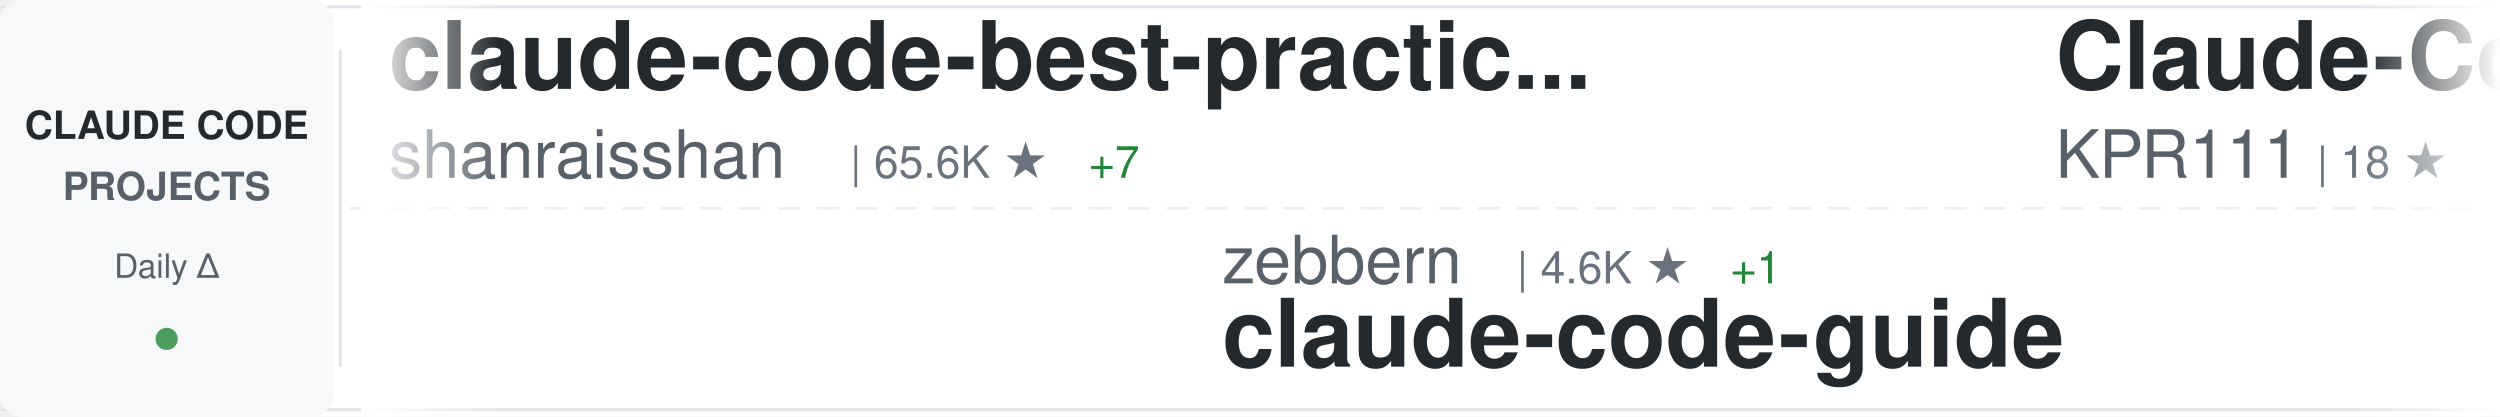
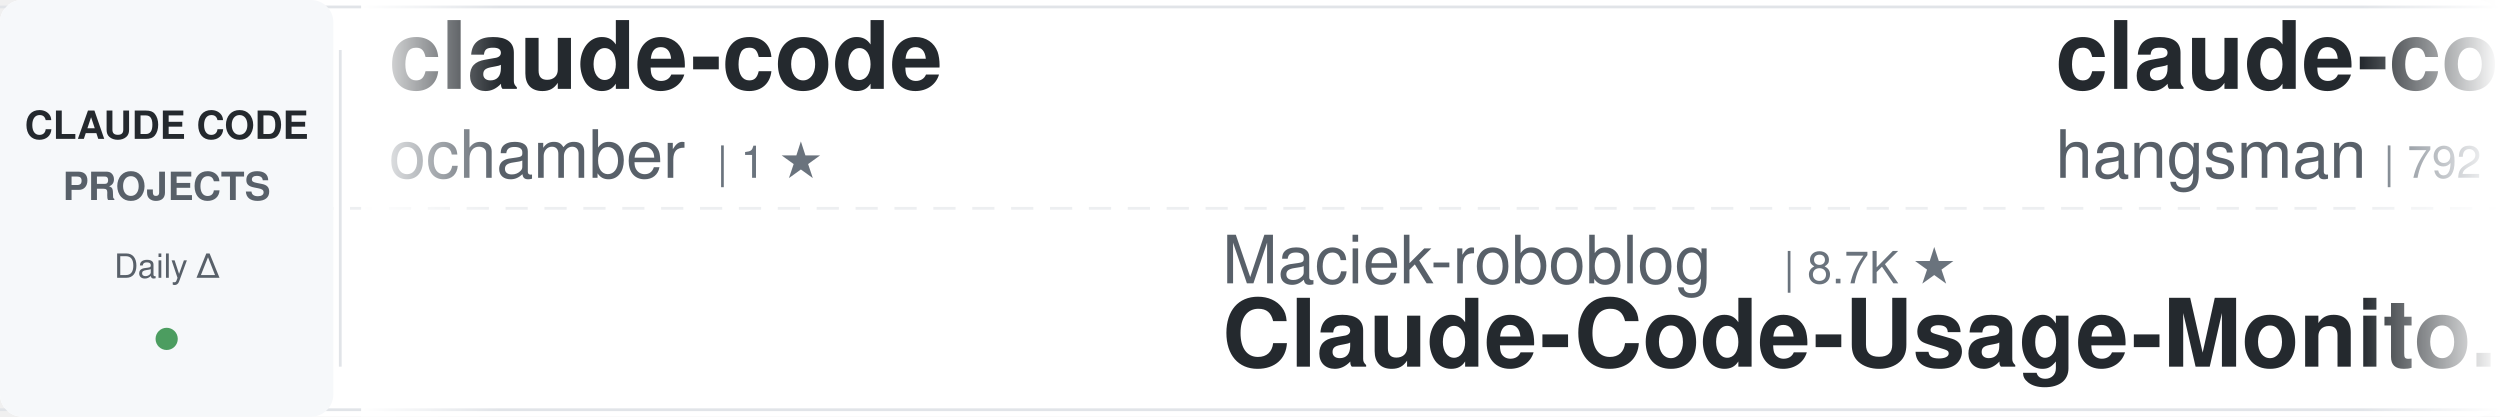
<svg xmlns="http://www.w3.org/2000/svg" width="900" height="150">
  <defs>
    <linearGradient id="awesomeLeftFade" x1="0%" y1="0%" x2="100%" y2="0%">
      <stop offset="0%" style="stop-color:#ffffff;stop-opacity:1" />
      <stop offset="100%" style="stop-color:#ffffff;stop-opacity:0" />
    </linearGradient>
    <linearGradient id="awesomeRightFade" x1="0%" y1="0%" x2="100%" y2="0%">
      <stop offset="0%" style="stop-color:#ffffff;stop-opacity:0" />
      <stop offset="100%" style="stop-color:#ffffff;stop-opacity:1" />
    </linearGradient>
  </defs>
  <rect width="900" height="150" fill="#ffffff" rx="8" />
  <rect x="0" y="2" width="900" height="1" fill="#e1e4e8" />
  <rect x="0" y="147" width="900" height="1" fill="#e1e4e8" />
  <line x1="0" y1="75" x2="900" y2="75" stroke="#e1e4e8" stroke-width="1" stroke-dasharray="8 6" opacity="0.6" />
  <rect x="0" y="0" width="120" height="150" fill="#f6f8fa" rx="8" />
  <text x="60" y="50" font-family="-apple-system, BlinkMacSystemFont, 'Segoe UI', Helvetica, Arial, sans-serif" font-size="14" font-weight="600" fill="#24292e" text-anchor="middle">CLAUDE CODE</text>
  <text x="60" y="72" font-family="-apple-system, BlinkMacSystemFont, 'Segoe UI', Helvetica, Arial, sans-serif" font-size="14" font-weight="600" fill="#586069" text-anchor="middle">PROJECTS</text>
  <text x="60" y="100" font-family="-apple-system, BlinkMacSystemFont, 'Segoe UI', Helvetica, Arial, sans-serif" font-size="12" font-weight="500" fill="#586069" text-anchor="middle">Daily Δ</text>
  <circle cx="60" cy="122" r="4" fill="#22863a" opacity="0.8" />
  <rect x="122" y="18" width="1" height="114" fill="#e1e4e8" />
  <clipPath id="awesomeTickerClip">
    <rect x="130" y="0" width="770" height="150" />
  </clipPath>
  <g clip-path="url(#awesomeTickerClip)">
    <g id="awesomeTickerItems">
      <animateTransform attributeName="transform" attributeType="XML" type="translate" from="0 0" to="-3000 0" dur="54s" repeatCount="indefinite" />
      <g transform="translate(0, 0)">
-         <text x="140" y="32" font-family="-apple-system, BlinkMacSystemFont, 'Segoe UI', Helvetica, Arial, sans-serif" font-size="34" font-weight="600" fill="#24292e">claude-code-best-practic...</text>
-         <text x="140" y="64" font-family="-apple-system, BlinkMacSystemFont, 'Segoe UI', Helvetica, Arial, sans-serif" font-size="24" font-weight="400" fill="#586069">shanraisshan</text>
-         <text x="306" y="64" font-family="-apple-system, BlinkMacSystemFont, 'Segoe UI', Helvetica, Arial, sans-serif" font-size="16" font-weight="500" fill="#6a737d">| 65.6K ★</text>
-         <text x="392" y="64" font-family="-apple-system, BlinkMacSystemFont, 'Segoe UI', Helvetica, Arial, sans-serif" font-size="16" font-weight="500" fill="#22863a"> +7</text>
+         <text x="140" y="32" font-family="-apple-system, BlinkMacSystemFont, 'Segoe UI', Helvetica, Arial, sans-serif" font-size="34" font-weight="600" fill="#24292e">claude-code</text>
+         <text x="140" y="64" font-family="-apple-system, BlinkMacSystemFont, 'Segoe UI', Helvetica, Arial, sans-serif" font-size="24" font-weight="400" fill="#586069">ochamber</text>
+         <text x="258" y="64" font-family="-apple-system, BlinkMacSystemFont, 'Segoe UI', Helvetica, Arial, sans-serif" font-size="16" font-weight="500" fill="#6a737d">| 1 ★</text>
      </g>
      <g transform="translate(300, 0)">
-         <text x="140" y="102" font-family="-apple-system, BlinkMacSystemFont, 'Segoe UI', Helvetica, Arial, sans-serif" font-size="24" font-weight="400" fill="#586069">zebbern</text>
-         <text x="246" y="102" font-family="-apple-system, BlinkMacSystemFont, 'Segoe UI', Helvetica, Arial, sans-serif" font-size="16" font-weight="500" fill="#6a737d">| 4.6K ★</text>
-         <text x="323" y="102" font-family="-apple-system, BlinkMacSystemFont, 'Segoe UI', Helvetica, Arial, sans-serif" font-size="16" font-weight="500" fill="#22863a"> +1</text>
-         <text x="140" y="132" font-family="-apple-system, BlinkMacSystemFont, 'Segoe UI', Helvetica, Arial, sans-serif" font-size="34" font-weight="600" fill="#24292e">claude-code-guide</text>
+         <text x="140" y="102" font-family="-apple-system, BlinkMacSystemFont, 'Segoe UI', Helvetica, Arial, sans-serif" font-size="24" font-weight="400" fill="#586069">Maciek-roboblog</text>
+         <text x="342" y="102" font-family="-apple-system, BlinkMacSystemFont, 'Segoe UI', Helvetica, Arial, sans-serif" font-size="16" font-weight="500" fill="#6a737d">| 8.7K ★</text>
+         <text x="140" y="132" font-family="-apple-system, BlinkMacSystemFont, 'Segoe UI', Helvetica, Arial, sans-serif" font-size="34" font-weight="600" fill="#24292e">Claude-Code-Usage-Monito...</text>
      </g>
      <g transform="translate(600, 0)">
-         <text x="140" y="32" font-family="-apple-system, BlinkMacSystemFont, 'Segoe UI', Helvetica, Arial, sans-serif" font-size="34" font-weight="600" fill="#24292e">Claude-Code</text>
-         <text x="140" y="64" font-family="-apple-system, BlinkMacSystemFont, 'Segoe UI', Helvetica, Arial, sans-serif" font-size="24" font-weight="400" fill="#586069">KPR111</text>
-         <text x="234" y="64" font-family="-apple-system, BlinkMacSystemFont, 'Segoe UI', Helvetica, Arial, sans-serif" font-size="16" font-weight="500" fill="#6a737d">| 18 ★</text>
+         <text x="140" y="32" font-family="-apple-system, BlinkMacSystemFont, 'Segoe UI', Helvetica, Arial, sans-serif" font-size="34" font-weight="600" fill="#24292e">claude-code-source</text>
+         <text x="140" y="64" font-family="-apple-system, BlinkMacSystemFont, 'Segoe UI', Helvetica, Arial, sans-serif" font-size="24" font-weight="400" fill="#586069">hangsman</text>
+         <text x="258" y="64" font-family="-apple-system, BlinkMacSystemFont, 'Segoe UI', Helvetica, Arial, sans-serif" font-size="16" font-weight="500" fill="#6a737d">| 792 ★</text>
      </g>
      <g transform="translate(900, 0)">
-         <text x="140" y="102" font-family="-apple-system, BlinkMacSystemFont, 'Segoe UI', Helvetica, Arial, sans-serif" font-size="24" font-weight="400" fill="#586069">ding113</text>
-         <text x="246" y="102" font-family="-apple-system, BlinkMacSystemFont, 'Segoe UI', Helvetica, Arial, sans-serif" font-size="16" font-weight="500" fill="#6a737d">| 3.3K ★</text>
-         <text x="140" y="132" font-family="-apple-system, BlinkMacSystemFont, 'Segoe UI', Helvetica, Arial, sans-serif" font-size="34" font-weight="600" fill="#24292e">claude-code-hub</text>
+         <text x="140" y="102" font-family="-apple-system, BlinkMacSystemFont, 'Segoe UI', Helvetica, Arial, sans-serif" font-size="24" font-weight="400" fill="#586069">feiskyer</text>
+         <text x="258" y="102" font-family="-apple-system, BlinkMacSystemFont, 'Segoe UI', Helvetica, Arial, sans-serif" font-size="16" font-weight="500" fill="#6a737d">| 1.6K ★</text>
+         <text x="335" y="102" font-family="-apple-system, BlinkMacSystemFont, 'Segoe UI', Helvetica, Arial, sans-serif" font-size="16" font-weight="500" fill="#cb2431"> -1</text>
+         <text x="140" y="132" font-family="-apple-system, BlinkMacSystemFont, 'Segoe UI', Helvetica, Arial, sans-serif" font-size="34" font-weight="600" fill="#24292e">claude-code-settings</text>
      </g>
      <g transform="translate(1200, 0)">
-         <text x="140" y="32" font-family="-apple-system, BlinkMacSystemFont, 'Segoe UI', Helvetica, Arial, sans-serif" font-size="34" font-weight="600" fill="#24292e">how-claude-code-works</text>
-         <text x="140" y="64" font-family="-apple-system, BlinkMacSystemFont, 'Segoe UI', Helvetica, Arial, sans-serif" font-size="24" font-weight="400" fill="#586069">Windy3f3f3f3f</text>
-         <text x="318" y="64" font-family="-apple-system, BlinkMacSystemFont, 'Segoe UI', Helvetica, Arial, sans-serif" font-size="16" font-weight="500" fill="#6a737d">| 3.6K ★</text>
+         <text x="140" y="32" font-family="-apple-system, BlinkMacSystemFont, 'Segoe UI', Helvetica, Arial, sans-serif" font-size="34" font-weight="600" fill="#24292e">claude-code-source</text>
+         <text x="140" y="64" font-family="-apple-system, BlinkMacSystemFont, 'Segoe UI', Helvetica, Arial, sans-serif" font-size="24" font-weight="400" fill="#586069">AprilNEA</text>
+         <text x="258" y="64" font-family="-apple-system, BlinkMacSystemFont, 'Segoe UI', Helvetica, Arial, sans-serif" font-size="16" font-weight="500" fill="#6a737d">| 392 ★</text>
      </g>
      <g transform="translate(1500, 0)">
-         <text x="140" y="102" font-family="-apple-system, BlinkMacSystemFont, 'Segoe UI', Helvetica, Arial, sans-serif" font-size="24" font-weight="400" fill="#586069">Alishahryar1</text>
-         <text x="306" y="102" font-family="-apple-system, BlinkMacSystemFont, 'Segoe UI', Helvetica, Arial, sans-serif" font-size="16" font-weight="500" fill="#6a737d">| 52.9K ★</text>
-         <text x="392" y="102" font-family="-apple-system, BlinkMacSystemFont, 'Segoe UI', Helvetica, Arial, sans-serif" font-size="16" font-weight="500" fill="#22863a"> +50</text>
-         <text x="140" y="132" font-family="-apple-system, BlinkMacSystemFont, 'Segoe UI', Helvetica, Arial, sans-serif" font-size="34" font-weight="600" fill="#24292e">free-claude-code</text>
+         <text x="140" y="102" font-family="-apple-system, BlinkMacSystemFont, 'Segoe UI', Helvetica, Arial, sans-serif" font-size="24" font-weight="400" fill="#586069">asgeirtj</text>
+         <text x="258" y="102" font-family="-apple-system, BlinkMacSystemFont, 'Segoe UI', Helvetica, Arial, sans-serif" font-size="16" font-weight="500" fill="#6a737d">| 64.1K ★</text>
+         <text x="344" y="102" font-family="-apple-system, BlinkMacSystemFont, 'Segoe UI', Helvetica, Arial, sans-serif" font-size="16" font-weight="500" fill="#22863a"> +15</text>
+         <text x="140" y="132" font-family="-apple-system, BlinkMacSystemFont, 'Segoe UI', Helvetica, Arial, sans-serif" font-size="34" font-weight="600" fill="#24292e">system_prompts_leaks</text>
      </g>
      <g transform="translate(1800, 0)">
-         <text x="140" y="32" font-family="-apple-system, BlinkMacSystemFont, 'Segoe UI', Helvetica, Arial, sans-serif" font-size="34" font-weight="600" fill="#24292e">pi-vs-claude-code</text>
-         <text x="140" y="64" font-family="-apple-system, BlinkMacSystemFont, 'Segoe UI', Helvetica, Arial, sans-serif" font-size="24" font-weight="400" fill="#586069">disler</text>
-         <text x="234" y="64" font-family="-apple-system, BlinkMacSystemFont, 'Segoe UI', Helvetica, Arial, sans-serif" font-size="16" font-weight="500" fill="#6a737d">| 1.7K ★</text>
+         <text x="140" y="32" font-family="-apple-system, BlinkMacSystemFont, 'Segoe UI', Helvetica, Arial, sans-serif" font-size="34" font-weight="600" fill="#24292e">claude-code-prompts</text>
+         <text x="140" y="64" font-family="-apple-system, BlinkMacSystemFont, 'Segoe UI', Helvetica, Arial, sans-serif" font-size="24" font-weight="400" fill="#586069">repowise-dev</text>
+         <text x="306" y="64" font-family="-apple-system, BlinkMacSystemFont, 'Segoe UI', Helvetica, Arial, sans-serif" font-size="16" font-weight="500" fill="#6a737d">| 1.2K ★</text>
      </g>
      <g transform="translate(2100, 0)">
-         <text x="140" y="102" font-family="-apple-system, BlinkMacSystemFont, 'Segoe UI', Helvetica, Arial, sans-serif" font-size="24" font-weight="400" fill="#586069">OrcaWhisper</text>
-         <text x="294" y="102" font-family="-apple-system, BlinkMacSystemFont, 'Segoe UI', Helvetica, Arial, sans-serif" font-size="16" font-weight="500" fill="#6a737d">| 93 ★</text>
-         <text x="353" y="102" font-family="-apple-system, BlinkMacSystemFont, 'Segoe UI', Helvetica, Arial, sans-serif" font-size="16" font-weight="500" fill="#22863a"> +1</text>
-         <text x="140" y="132" font-family="-apple-system, BlinkMacSystemFont, 'Segoe UI', Helvetica, Arial, sans-serif" font-size="34" font-weight="600" fill="#24292e">Claude-Code</text>
+         <text x="140" y="102" font-family="-apple-system, BlinkMacSystemFont, 'Segoe UI', Helvetica, Arial, sans-serif" font-size="24" font-weight="400" fill="#586069">darcyegb</text>
+         <text x="258" y="102" font-family="-apple-system, BlinkMacSystemFont, 'Segoe UI', Helvetica, Arial, sans-serif" font-size="16" font-weight="500" fill="#6a737d">| 759 ★</text>
+         <text x="140" y="132" font-family="-apple-system, BlinkMacSystemFont, 'Segoe UI', Helvetica, Arial, sans-serif" font-size="34" font-weight="600" fill="#24292e">ClaudeCodeAgents</text>
      </g>
      <g transform="translate(2400, 0)">
-         <text x="140" y="32" font-family="-apple-system, BlinkMacSystemFont, 'Segoe UI', Helvetica, Arial, sans-serif" font-size="34" font-weight="600" fill="#24292e">claude-code-webui</text>
-         <text x="140" y="64" font-family="-apple-system, BlinkMacSystemFont, 'Segoe UI', Helvetica, Arial, sans-serif" font-size="24" font-weight="400" fill="#586069">sugyan</text>
-         <text x="234" y="64" font-family="-apple-system, BlinkMacSystemFont, 'Segoe UI', Helvetica, Arial, sans-serif" font-size="16" font-weight="500" fill="#6a737d">| 1.1K ★</text>
+         <text x="140" y="32" font-family="-apple-system, BlinkMacSystemFont, 'Segoe UI', Helvetica, Arial, sans-serif" font-size="34" font-weight="600" fill="#24292e">Claude-Code</text>
+         <text x="140" y="64" font-family="-apple-system, BlinkMacSystemFont, 'Segoe UI', Helvetica, Arial, sans-serif" font-size="24" font-weight="400" fill="#586069">pengchengneo</text>
+         <text x="306" y="64" font-family="-apple-system, BlinkMacSystemFont, 'Segoe UI', Helvetica, Arial, sans-serif" font-size="16" font-weight="500" fill="#6a737d">| 1.8K ★</text>
      </g>
      <g transform="translate(2700, 0)">
-         <text x="140" y="102" font-family="-apple-system, BlinkMacSystemFont, 'Segoe UI', Helvetica, Arial, sans-serif" font-size="24" font-weight="400" fill="#586069">jqueryscript</text>
-         <text x="306" y="102" font-family="-apple-system, BlinkMacSystemFont, 'Segoe UI', Helvetica, Arial, sans-serif" font-size="16" font-weight="500" fill="#6a737d">| 508 ★</text>
-         <text x="140" y="132" font-family="-apple-system, BlinkMacSystemFont, 'Segoe UI', Helvetica, Arial, sans-serif" font-size="34" font-weight="600" fill="#24292e">awesome-claude-code</text>
+         <text x="140" y="102" font-family="-apple-system, BlinkMacSystemFont, 'Segoe UI', Helvetica, Arial, sans-serif" font-size="24" font-weight="400" fill="#586069">VILA-Lab</text>
+         <text x="258" y="102" font-family="-apple-system, BlinkMacSystemFont, 'Segoe UI', Helvetica, Arial, sans-serif" font-size="16" font-weight="500" fill="#6a737d">| 2.1K ★</text>
+         <text x="335" y="102" font-family="-apple-system, BlinkMacSystemFont, 'Segoe UI', Helvetica, Arial, sans-serif" font-size="16" font-weight="500" fill="#cb2431"> -1</text>
+         <text x="140" y="132" font-family="-apple-system, BlinkMacSystemFont, 'Segoe UI', Helvetica, Arial, sans-serif" font-size="34" font-weight="600" fill="#24292e">Dive-into-Claude-Code</text>
      </g>
      <g transform="translate(3000, 0)">
-         <text x="140" y="32" font-family="-apple-system, BlinkMacSystemFont, 'Segoe UI', Helvetica, Arial, sans-serif" font-size="34" font-weight="600" fill="#24292e">claude-code-best-practic...</text>
-         <text x="140" y="64" font-family="-apple-system, BlinkMacSystemFont, 'Segoe UI', Helvetica, Arial, sans-serif" font-size="24" font-weight="400" fill="#586069">shanraisshan</text>
-         <text x="306" y="64" font-family="-apple-system, BlinkMacSystemFont, 'Segoe UI', Helvetica, Arial, sans-serif" font-size="16" font-weight="500" fill="#6a737d">| 65.6K ★</text>
-         <text x="392" y="64" font-family="-apple-system, BlinkMacSystemFont, 'Segoe UI', Helvetica, Arial, sans-serif" font-size="16" font-weight="500" fill="#22863a"> +7</text>
+         <text x="140" y="32" font-family="-apple-system, BlinkMacSystemFont, 'Segoe UI', Helvetica, Arial, sans-serif" font-size="34" font-weight="600" fill="#24292e">claude-code</text>
+         <text x="140" y="64" font-family="-apple-system, BlinkMacSystemFont, 'Segoe UI', Helvetica, Arial, sans-serif" font-size="24" font-weight="400" fill="#586069">ochamber</text>
+         <text x="258" y="64" font-family="-apple-system, BlinkMacSystemFont, 'Segoe UI', Helvetica, Arial, sans-serif" font-size="16" font-weight="500" fill="#6a737d">| 1 ★</text>
      </g>
      <g transform="translate(3300, 0)">
-         <text x="140" y="102" font-family="-apple-system, BlinkMacSystemFont, 'Segoe UI', Helvetica, Arial, sans-serif" font-size="24" font-weight="400" fill="#586069">zebbern</text>
-         <text x="246" y="102" font-family="-apple-system, BlinkMacSystemFont, 'Segoe UI', Helvetica, Arial, sans-serif" font-size="16" font-weight="500" fill="#6a737d">| 4.6K ★</text>
-         <text x="323" y="102" font-family="-apple-system, BlinkMacSystemFont, 'Segoe UI', Helvetica, Arial, sans-serif" font-size="16" font-weight="500" fill="#22863a"> +1</text>
-         <text x="140" y="132" font-family="-apple-system, BlinkMacSystemFont, 'Segoe UI', Helvetica, Arial, sans-serif" font-size="34" font-weight="600" fill="#24292e">claude-code-guide</text>
+         <text x="140" y="102" font-family="-apple-system, BlinkMacSystemFont, 'Segoe UI', Helvetica, Arial, sans-serif" font-size="24" font-weight="400" fill="#586069">Maciek-roboblog</text>
+         <text x="342" y="102" font-family="-apple-system, BlinkMacSystemFont, 'Segoe UI', Helvetica, Arial, sans-serif" font-size="16" font-weight="500" fill="#6a737d">| 8.7K ★</text>
+         <text x="140" y="132" font-family="-apple-system, BlinkMacSystemFont, 'Segoe UI', Helvetica, Arial, sans-serif" font-size="34" font-weight="600" fill="#24292e">Claude-Code-Usage-Monito...</text>
      </g>
      <g transform="translate(3600, 0)">
-         <text x="140" y="32" font-family="-apple-system, BlinkMacSystemFont, 'Segoe UI', Helvetica, Arial, sans-serif" font-size="34" font-weight="600" fill="#24292e">Claude-Code</text>
-         <text x="140" y="64" font-family="-apple-system, BlinkMacSystemFont, 'Segoe UI', Helvetica, Arial, sans-serif" font-size="24" font-weight="400" fill="#586069">KPR111</text>
-         <text x="234" y="64" font-family="-apple-system, BlinkMacSystemFont, 'Segoe UI', Helvetica, Arial, sans-serif" font-size="16" font-weight="500" fill="#6a737d">| 18 ★</text>
+         <text x="140" y="32" font-family="-apple-system, BlinkMacSystemFont, 'Segoe UI', Helvetica, Arial, sans-serif" font-size="34" font-weight="600" fill="#24292e">claude-code-source</text>
+         <text x="140" y="64" font-family="-apple-system, BlinkMacSystemFont, 'Segoe UI', Helvetica, Arial, sans-serif" font-size="24" font-weight="400" fill="#586069">hangsman</text>
+         <text x="258" y="64" font-family="-apple-system, BlinkMacSystemFont, 'Segoe UI', Helvetica, Arial, sans-serif" font-size="16" font-weight="500" fill="#6a737d">| 792 ★</text>
      </g>
      <g transform="translate(3900, 0)">
-         <text x="140" y="102" font-family="-apple-system, BlinkMacSystemFont, 'Segoe UI', Helvetica, Arial, sans-serif" font-size="24" font-weight="400" fill="#586069">ding113</text>
-         <text x="246" y="102" font-family="-apple-system, BlinkMacSystemFont, 'Segoe UI', Helvetica, Arial, sans-serif" font-size="16" font-weight="500" fill="#6a737d">| 3.3K ★</text>
-         <text x="140" y="132" font-family="-apple-system, BlinkMacSystemFont, 'Segoe UI', Helvetica, Arial, sans-serif" font-size="34" font-weight="600" fill="#24292e">claude-code-hub</text>
+         <text x="140" y="102" font-family="-apple-system, BlinkMacSystemFont, 'Segoe UI', Helvetica, Arial, sans-serif" font-size="24" font-weight="400" fill="#586069">feiskyer</text>
+         <text x="258" y="102" font-family="-apple-system, BlinkMacSystemFont, 'Segoe UI', Helvetica, Arial, sans-serif" font-size="16" font-weight="500" fill="#6a737d">| 1.6K ★</text>
+         <text x="335" y="102" font-family="-apple-system, BlinkMacSystemFont, 'Segoe UI', Helvetica, Arial, sans-serif" font-size="16" font-weight="500" fill="#cb2431"> -1</text>
+         <text x="140" y="132" font-family="-apple-system, BlinkMacSystemFont, 'Segoe UI', Helvetica, Arial, sans-serif" font-size="34" font-weight="600" fill="#24292e">claude-code-settings</text>
      </g>
    </g>
  </g>
  <rect x="130" y="0" width="50" height="150" fill="url(#awesomeLeftFade)" />
  <rect x="850" y="0" width="50" height="150" fill="url(#awesomeRightFade)" />
</svg>
